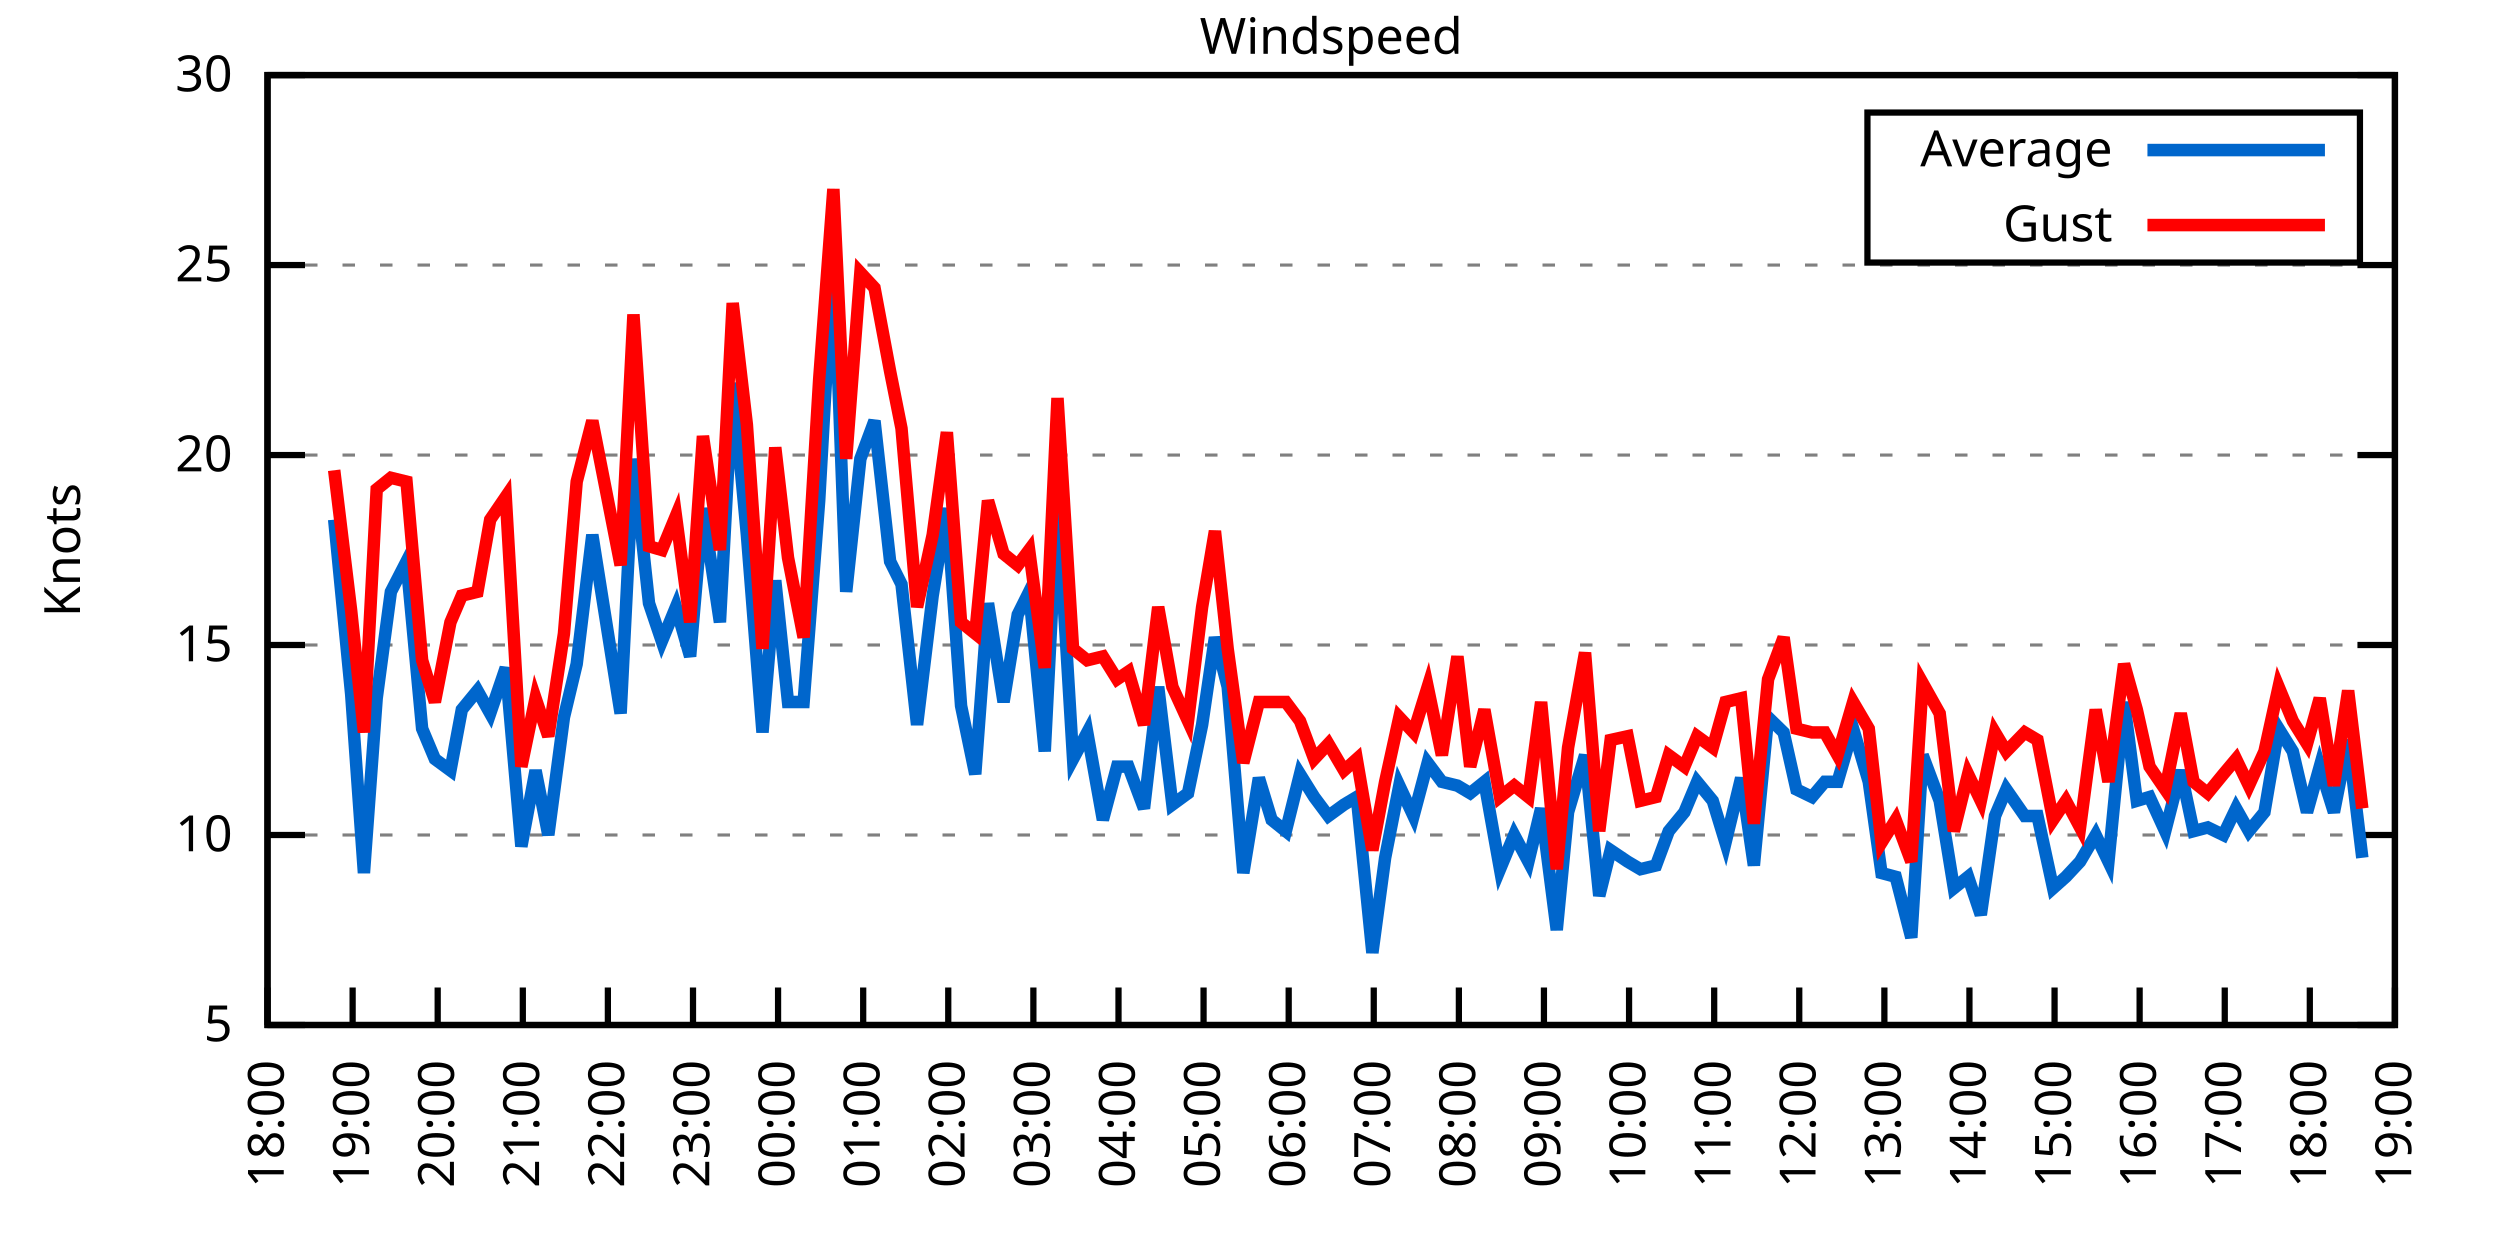
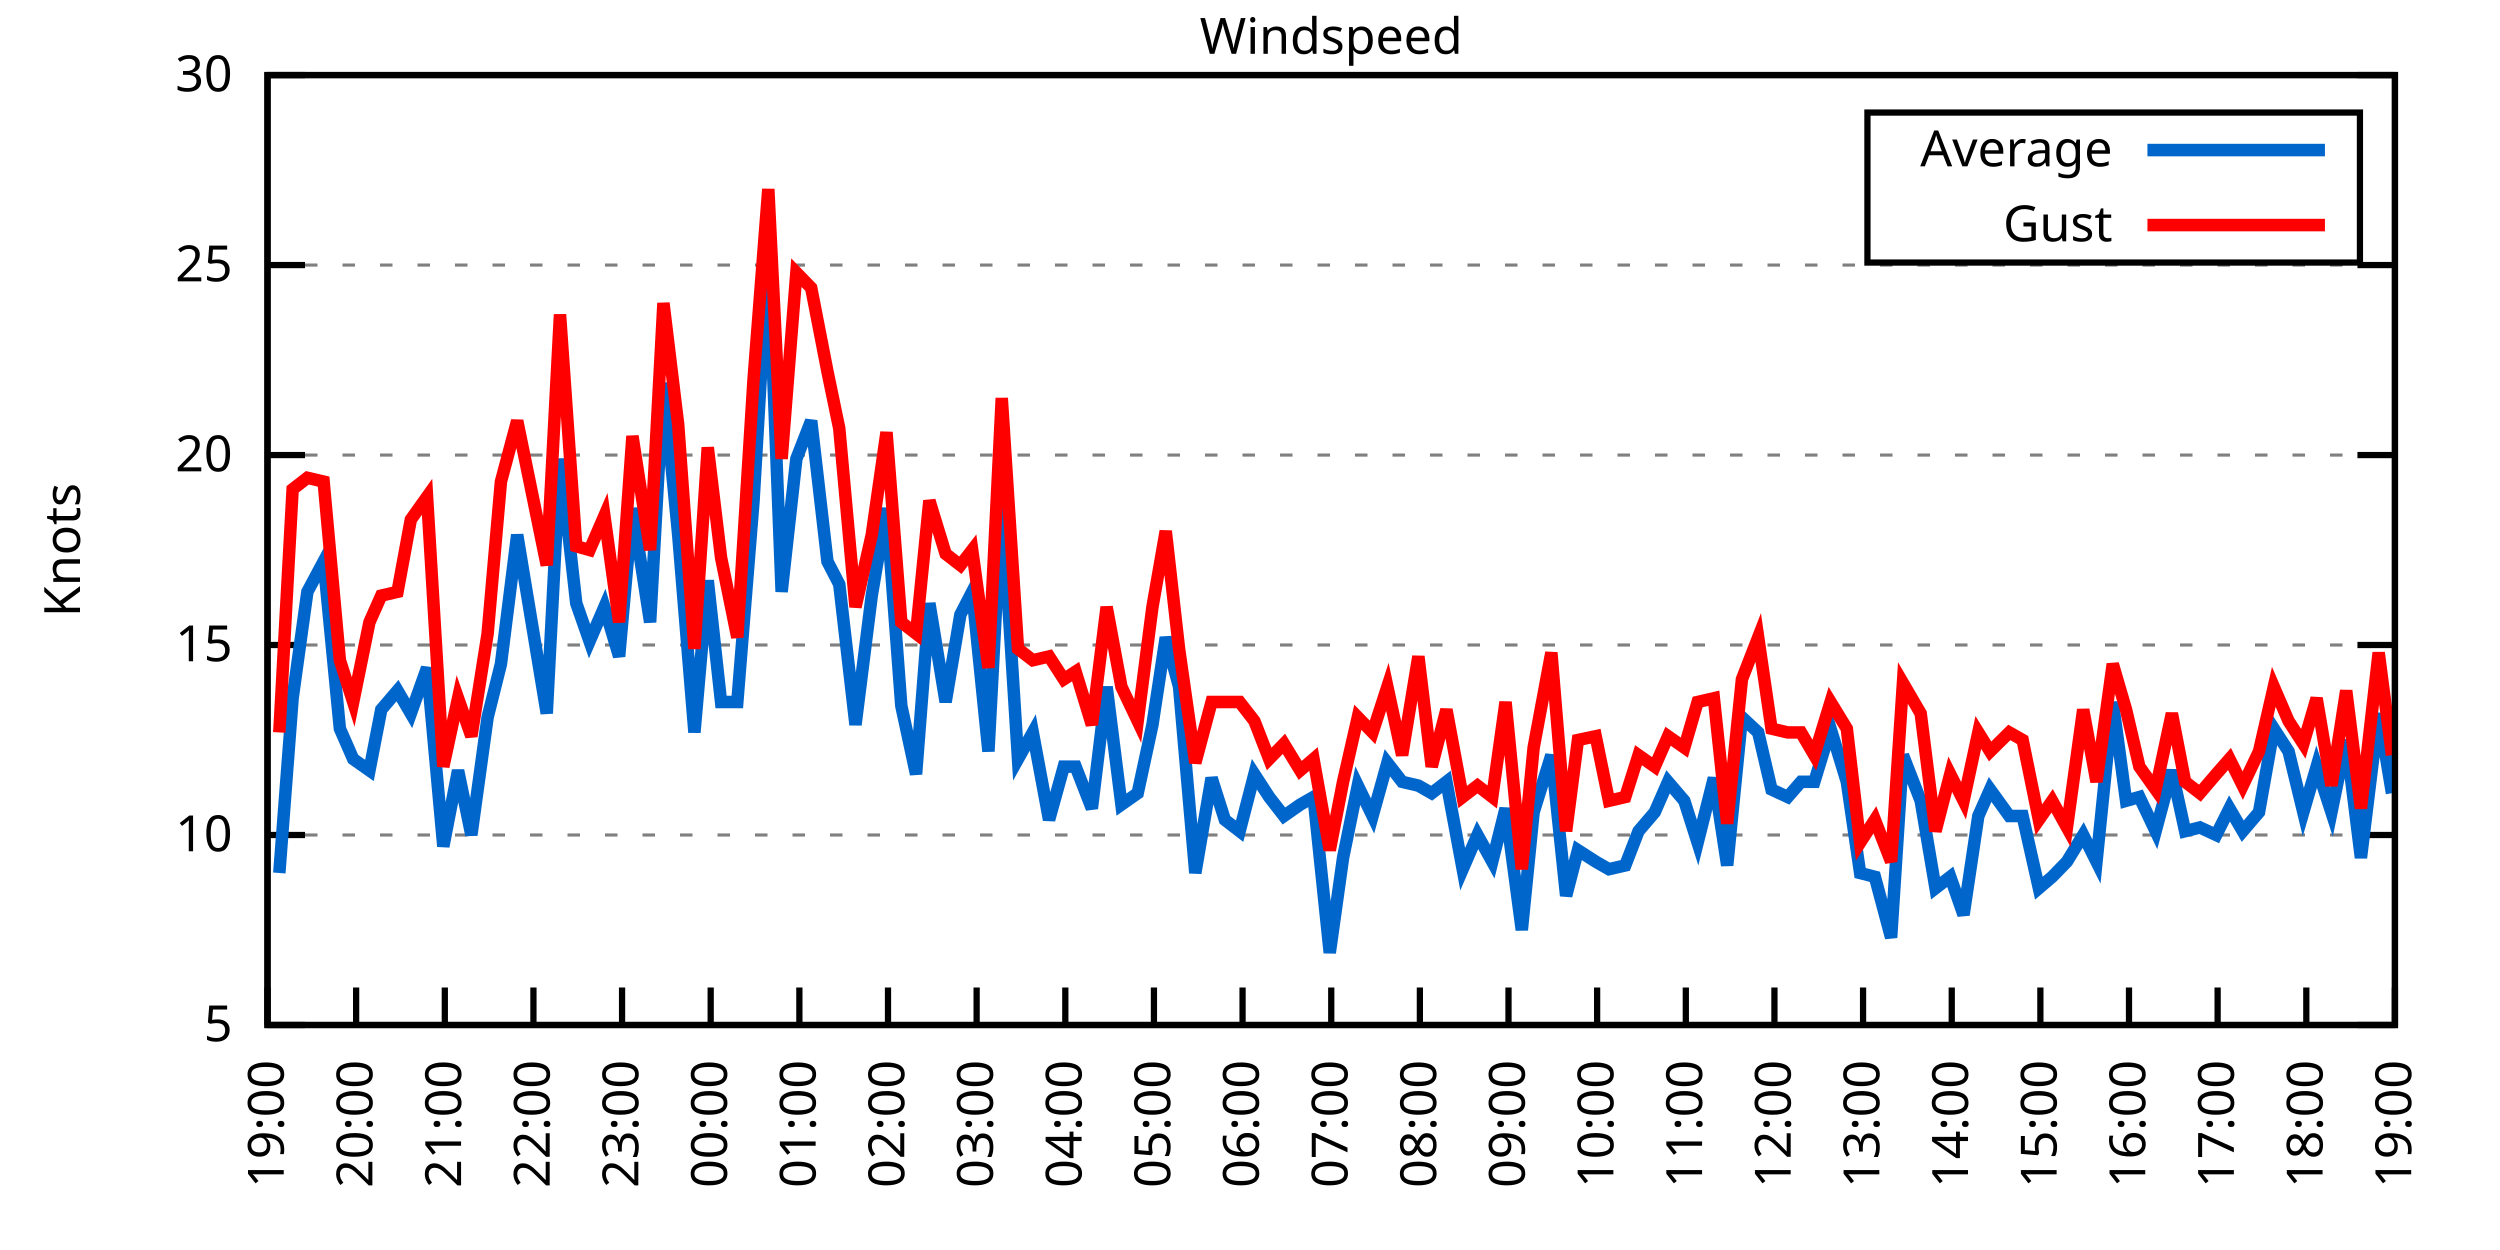
<svg xmlns="http://www.w3.org/2000/svg" xmlns:xlink="http://www.w3.org/1999/xlink" width="400" height="200" viewBox="0 0 400 200">
  <g id="gnuplot_canvas">
    <rect x="0" y="0" width="400" height="200" fill="none" />
    <defs>
      <circle id="gpDot" r="0.5" stroke-width="0.5" stroke="currentColor" />
      <path id="gpPt0" stroke-width="0.333" stroke="currentColor" d="M-1,0 h2 M0,-1 v2" />
      <path id="gpPt1" stroke-width="0.333" stroke="currentColor" d="M-1,-1 L1,1 M1,-1 L-1,1" />
      <path id="gpPt2" stroke-width="0.333" stroke="currentColor" d="M-1,0 L1,0 M0,-1 L0,1 M-1,-1 L1,1 M-1,1 L1,-1" />
      <rect id="gpPt3" stroke-width="0.333" stroke="currentColor" x="-1" y="-1" width="2" height="2" />
      <rect id="gpPt4" stroke-width="0.333" stroke="currentColor" fill="currentColor" x="-1" y="-1" width="2" height="2" />
      <circle id="gpPt5" stroke-width="0.333" stroke="currentColor" cx="0" cy="0" r="1" />
      <use xlink:href="#gpPt5" id="gpPt6" fill="currentColor" stroke="none" />
      <path id="gpPt7" stroke-width="0.333" stroke="currentColor" d="M0,-1.33 L-1.33,0.67 L1.33,0.67 z" />
      <use xlink:href="#gpPt7" id="gpPt8" fill="currentColor" stroke="none" />
      <use xlink:href="#gpPt7" id="gpPt9" stroke="currentColor" transform="rotate(180)" />
      <use xlink:href="#gpPt9" id="gpPt10" fill="currentColor" stroke="none" />
      <use xlink:href="#gpPt3" id="gpPt11" stroke="currentColor" transform="rotate(45)" />
      <use xlink:href="#gpPt11" id="gpPt12" fill="currentColor" stroke="none" />
      <path id="gpPt13" stroke-width="0.333" stroke="currentColor" d="M0,1.330 L1.265,0.411 L0.782,-1.067 L-0.782,-1.076 L-1.265,0.411 z" />
      <use xlink:href="#gpPt13" id="gpPt14" fill="currentColor" stroke="none" />
      <filter id="textbox" filterUnits="objectBoundingBox" x="0" y="0" height="1" width="1">
        <feFlood flood-color="white" flood-opacity="1" result="bgnd" />
        <feComposite in="SourceGraphic" in2="bgnd" operator="atop" />
      </filter>
      <filter id="greybox" filterUnits="objectBoundingBox" x="0" y="0" height="1" width="1">
        <feFlood flood-color="lightgrey" flood-opacity="1" result="grey" />
        <feComposite in="SourceGraphic" in2="grey" operator="atop" />
      </filter>
    </defs>
    <g fill="none" color="white" stroke="currentColor" stroke-width="1.00" stroke-linecap="butt" stroke-linejoin="miter">
</g>
    <g fill="none" color="black" stroke="currentColor" stroke-width="1.00" stroke-linecap="butt" stroke-linejoin="miter">
      <g stroke="none" shape-rendering="crispEdges">
        <polygon fill="rgb(255, 255, 255)" points="42.80,164.00 383.18,164.00 383.18,12.02 42.80,12.02 " />
      </g>
    </g>
    <g fill="none" color="black" stroke="currentColor" stroke-width="1.00" stroke-linecap="butt" stroke-linejoin="miter">
</g>
    <g fill="none" color="black" stroke="black" stroke-width="0.50" stroke-linecap="butt" stroke-linejoin="miter">
</g>
    <g fill="none" color="gray" stroke="currentColor" stroke-width="0.50" stroke-linecap="butt" stroke-linejoin="miter">
      <path stroke="gray" stroke-dasharray="2,4" class="gridline" d="M42.80,164.00 L383.19,164.00  " />
    </g>
    <g fill="none" color="gray" stroke="gray" stroke-width="1.00" stroke-linecap="butt" stroke-linejoin="miter">
</g>
    <g fill="none" color="black" stroke="currentColor" stroke-width="1.00" stroke-linecap="butt" stroke-linejoin="miter">
      <path stroke="black" d="M42.80,164.00 L48.80,164.00 M383.19,164.00 L377.19,164.00  " />
      <g transform="translate(37.20,166.60)" stroke="none" fill="black" font-family="Sans" font-size="8.00" text-anchor="end">
        <text>
          <tspan font-family="Sans"> 5</tspan>
        </text>
      </g>
    </g>
    <g fill="none" color="black" stroke="currentColor" stroke-width="1.00" stroke-linecap="butt" stroke-linejoin="miter">
</g>
    <g fill="none" color="black" stroke="black" stroke-width="0.50" stroke-linecap="butt" stroke-linejoin="miter">
</g>
    <g fill="none" color="gray" stroke="currentColor" stroke-width="0.50" stroke-linecap="butt" stroke-linejoin="miter">
      <path stroke="gray" stroke-dasharray="2,4" class="gridline" d="M42.80,133.60 L383.19,133.60  " />
    </g>
    <g fill="none" color="gray" stroke="gray" stroke-width="1.00" stroke-linecap="butt" stroke-linejoin="miter">
</g>
    <g fill="none" color="black" stroke="currentColor" stroke-width="1.00" stroke-linecap="butt" stroke-linejoin="miter">
      <path stroke="black" d="M42.80,133.60 L48.80,133.60 M383.19,133.60 L377.19,133.60  " />
      <g transform="translate(37.20,136.20)" stroke="none" fill="black" font-family="Sans" font-size="8.00" text-anchor="end">
        <text>
          <tspan font-family="Sans"> 10</tspan>
        </text>
      </g>
    </g>
    <g fill="none" color="black" stroke="currentColor" stroke-width="1.00" stroke-linecap="butt" stroke-linejoin="miter">
</g>
    <g fill="none" color="black" stroke="black" stroke-width="0.50" stroke-linecap="butt" stroke-linejoin="miter">
</g>
    <g fill="none" color="gray" stroke="currentColor" stroke-width="0.50" stroke-linecap="butt" stroke-linejoin="miter">
      <path stroke="gray" stroke-dasharray="2,4" class="gridline" d="M42.80,103.20 L383.19,103.20  " />
    </g>
    <g fill="none" color="gray" stroke="gray" stroke-width="1.00" stroke-linecap="butt" stroke-linejoin="miter">
</g>
    <g fill="none" color="black" stroke="currentColor" stroke-width="1.00" stroke-linecap="butt" stroke-linejoin="miter">
      <path stroke="black" d="M42.80,103.20 L48.80,103.20 M383.19,103.20 L377.19,103.20  " />
      <g transform="translate(37.20,105.80)" stroke="none" fill="black" font-family="Sans" font-size="8.00" text-anchor="end">
        <text>
          <tspan font-family="Sans"> 15</tspan>
        </text>
      </g>
    </g>
    <g fill="none" color="black" stroke="currentColor" stroke-width="1.00" stroke-linecap="butt" stroke-linejoin="miter">
</g>
    <g fill="none" color="black" stroke="black" stroke-width="0.50" stroke-linecap="butt" stroke-linejoin="miter">
</g>
    <g fill="none" color="gray" stroke="currentColor" stroke-width="0.50" stroke-linecap="butt" stroke-linejoin="miter">
      <path stroke="gray" stroke-dasharray="2,4" class="gridline" d="M42.80,72.81 L383.19,72.81  " />
    </g>
    <g fill="none" color="gray" stroke="gray" stroke-width="1.00" stroke-linecap="butt" stroke-linejoin="miter">
</g>
    <g fill="none" color="black" stroke="currentColor" stroke-width="1.00" stroke-linecap="butt" stroke-linejoin="miter">
      <path stroke="black" d="M42.80,72.81 L48.80,72.81 M383.19,72.81 L377.19,72.81  " />
      <g transform="translate(37.20,75.41)" stroke="none" fill="black" font-family="Sans" font-size="8.00" text-anchor="end">
        <text>
          <tspan font-family="Sans"> 20</tspan>
        </text>
      </g>
    </g>
    <g fill="none" color="black" stroke="currentColor" stroke-width="1.00" stroke-linecap="butt" stroke-linejoin="miter">
</g>
    <g fill="none" color="black" stroke="black" stroke-width="0.50" stroke-linecap="butt" stroke-linejoin="miter">
</g>
    <g fill="none" color="gray" stroke="currentColor" stroke-width="0.50" stroke-linecap="butt" stroke-linejoin="miter">
      <path stroke="gray" stroke-dasharray="2,4" class="gridline" d="M42.80,42.41 L383.19,42.41  " />
    </g>
    <g fill="none" color="gray" stroke="gray" stroke-width="1.00" stroke-linecap="butt" stroke-linejoin="miter">
</g>
    <g fill="none" color="black" stroke="currentColor" stroke-width="1.00" stroke-linecap="butt" stroke-linejoin="miter">
      <path stroke="black" d="M42.80,42.41 L48.80,42.41 M383.19,42.41 L377.19,42.41  " />
      <g transform="translate(37.20,45.01)" stroke="none" fill="black" font-family="Sans" font-size="8.00" text-anchor="end">
        <text>
          <tspan font-family="Sans"> 25</tspan>
        </text>
      </g>
    </g>
    <g fill="none" color="black" stroke="currentColor" stroke-width="1.00" stroke-linecap="butt" stroke-linejoin="miter">
</g>
    <g fill="none" color="black" stroke="black" stroke-width="0.50" stroke-linecap="butt" stroke-linejoin="miter">
</g>
    <g fill="none" color="gray" stroke="currentColor" stroke-width="0.50" stroke-linecap="butt" stroke-linejoin="miter">
      <path stroke="gray" stroke-dasharray="2,4" class="gridline" d="M42.80,12.01 L383.19,12.01  " />
    </g>
    <g fill="none" color="gray" stroke="gray" stroke-width="1.00" stroke-linecap="butt" stroke-linejoin="miter">
</g>
    <g fill="none" color="black" stroke="currentColor" stroke-width="1.00" stroke-linecap="butt" stroke-linejoin="miter">
      <path stroke="black" d="M42.80,12.01 L48.80,12.01 M383.19,12.01 L377.19,12.01  " />
      <g transform="translate(37.20,14.61)" stroke="none" fill="black" font-family="Sans" font-size="8.00" text-anchor="end">
        <text>
          <tspan font-family="Sans"> 30</tspan>
        </text>
      </g>
    </g>
    <g fill="none" color="black" stroke="currentColor" stroke-width="1.00" stroke-linecap="butt" stroke-linejoin="miter">
      <path stroke="black" d="M42.80,164.00 L42.80,158.00  " />
      <g transform="translate(45.40,169.60) rotate(270.00)" stroke="none" fill="black" font-family="Sans" font-size="8.00" text-anchor="end">
        <text>
-           <tspan font-family="Sans">18:00</tspan>
-         </text>
-       </g>
-     </g>
-     <g fill="none" color="black" stroke="currentColor" stroke-width="1.00" stroke-linecap="butt" stroke-linejoin="miter">
-       <path stroke="black" d="M56.42,164.00 L56.42,158.00  " />
-       <g transform="translate(59.02,169.60) rotate(270.00)" stroke="none" fill="black" font-family="Sans" font-size="8.00" text-anchor="end">
-         <text>
          <tspan font-family="Sans">19:00</tspan>
        </text>
      </g>
    </g>
    <g fill="none" color="black" stroke="currentColor" stroke-width="1.00" stroke-linecap="butt" stroke-linejoin="miter">
-       <path stroke="black" d="M70.03,164.00 L70.03,158.00  " />
-       <g transform="translate(72.63,169.60) rotate(270.00)" stroke="none" fill="black" font-family="Sans" font-size="8.00" text-anchor="end">
+       <path stroke="black" d="M56.98,164.00 L56.98,158.00  " />
+       <g transform="translate(59.58,169.60) rotate(270.00)" stroke="none" fill="black" font-family="Sans" font-size="8.00" text-anchor="end">
        <text>
          <tspan font-family="Sans">20:00</tspan>
        </text>
      </g>
    </g>
    <g fill="none" color="black" stroke="currentColor" stroke-width="1.00" stroke-linecap="butt" stroke-linejoin="miter">
-       <path stroke="black" d="M83.65,164.00 L83.65,158.00  " />
-       <g transform="translate(86.25,169.60) rotate(270.00)" stroke="none" fill="black" font-family="Sans" font-size="8.00" text-anchor="end">
+       <path stroke="black" d="M71.17,164.00 L71.17,158.00  " />
+       <g transform="translate(73.77,169.60) rotate(270.00)" stroke="none" fill="black" font-family="Sans" font-size="8.00" text-anchor="end">
        <text>
          <tspan font-family="Sans">21:00</tspan>
        </text>
      </g>
    </g>
    <g fill="none" color="black" stroke="currentColor" stroke-width="1.00" stroke-linecap="butt" stroke-linejoin="miter">
-       <path stroke="black" d="M97.26,164.00 L97.26,158.00  " />
-       <g transform="translate(99.86,169.60) rotate(270.00)" stroke="none" fill="black" font-family="Sans" font-size="8.00" text-anchor="end">
+       <path stroke="black" d="M85.35,164.00 L85.35,158.00  " />
+       <g transform="translate(87.95,169.60) rotate(270.00)" stroke="none" fill="black" font-family="Sans" font-size="8.00" text-anchor="end">
        <text>
          <tspan font-family="Sans">22:00</tspan>
        </text>
      </g>
    </g>
    <g fill="none" color="black" stroke="currentColor" stroke-width="1.00" stroke-linecap="butt" stroke-linejoin="miter">
-       <path stroke="black" d="M110.88,164.00 L110.88,158.00  " />
-       <g transform="translate(113.48,169.60) rotate(270.00)" stroke="none" fill="black" font-family="Sans" font-size="8.00" text-anchor="end">
+       <path stroke="black" d="M99.53,164.00 L99.53,158.00  " />
+       <g transform="translate(102.13,169.60) rotate(270.00)" stroke="none" fill="black" font-family="Sans" font-size="8.00" text-anchor="end">
        <text>
          <tspan font-family="Sans">23:00</tspan>
        </text>
      </g>
    </g>
    <g fill="none" color="black" stroke="currentColor" stroke-width="1.00" stroke-linecap="butt" stroke-linejoin="miter">
-       <path stroke="black" d="M124.49,164.00 L124.49,158.00  " />
-       <g transform="translate(127.09,169.60) rotate(270.00)" stroke="none" fill="black" font-family="Sans" font-size="8.00" text-anchor="end">
+       <path stroke="black" d="M113.71,164.00 L113.71,158.00  " />
+       <g transform="translate(116.31,169.60) rotate(270.00)" stroke="none" fill="black" font-family="Sans" font-size="8.00" text-anchor="end">
        <text>
          <tspan font-family="Sans">00:00</tspan>
        </text>
      </g>
    </g>
    <g fill="none" color="black" stroke="currentColor" stroke-width="1.00" stroke-linecap="butt" stroke-linejoin="miter">
-       <path stroke="black" d="M138.11,164.00 L138.11,158.00  " />
-       <g transform="translate(140.71,169.60) rotate(270.00)" stroke="none" fill="black" font-family="Sans" font-size="8.00" text-anchor="end">
+       <path stroke="black" d="M127.90,164.00 L127.90,158.00  " />
+       <g transform="translate(130.50,169.60) rotate(270.00)" stroke="none" fill="black" font-family="Sans" font-size="8.00" text-anchor="end">
        <text>
          <tspan font-family="Sans">01:00</tspan>
        </text>
      </g>
    </g>
    <g fill="none" color="black" stroke="currentColor" stroke-width="1.00" stroke-linecap="butt" stroke-linejoin="miter">
-       <path stroke="black" d="M151.72,164.00 L151.72,158.00  " />
-       <g transform="translate(154.32,169.60) rotate(270.00)" stroke="none" fill="black" font-family="Sans" font-size="8.00" text-anchor="end">
+       <path stroke="black" d="M142.08,164.00 L142.08,158.00  " />
+       <g transform="translate(144.68,169.60) rotate(270.00)" stroke="none" fill="black" font-family="Sans" font-size="8.00" text-anchor="end">
        <text>
          <tspan font-family="Sans">02:00</tspan>
        </text>
      </g>
    </g>
    <g fill="none" color="black" stroke="currentColor" stroke-width="1.00" stroke-linecap="butt" stroke-linejoin="miter">
-       <path stroke="black" d="M165.34,164.00 L165.34,158.00  " />
-       <g transform="translate(167.94,169.60) rotate(270.00)" stroke="none" fill="black" font-family="Sans" font-size="8.00" text-anchor="end">
+       <path stroke="black" d="M156.26,164.00 L156.26,158.00  " />
+       <g transform="translate(158.86,169.60) rotate(270.00)" stroke="none" fill="black" font-family="Sans" font-size="8.00" text-anchor="end">
        <text>
          <tspan font-family="Sans">03:00</tspan>
        </text>
      </g>
    </g>
    <g fill="none" color="black" stroke="currentColor" stroke-width="1.00" stroke-linecap="butt" stroke-linejoin="miter">
-       <path stroke="black" d="M178.96,164.00 L178.96,158.00  " />
-       <g transform="translate(181.56,169.60) rotate(270.00)" stroke="none" fill="black" font-family="Sans" font-size="8.00" text-anchor="end">
+       <path stroke="black" d="M170.45,164.00 L170.45,158.00  " />
+       <g transform="translate(173.05,169.60) rotate(270.00)" stroke="none" fill="black" font-family="Sans" font-size="8.00" text-anchor="end">
        <text>
          <tspan font-family="Sans">04:00</tspan>
        </text>
      </g>
    </g>
    <g fill="none" color="black" stroke="currentColor" stroke-width="1.00" stroke-linecap="butt" stroke-linejoin="miter">
-       <path stroke="black" d="M192.57,164.00 L192.57,158.00  " />
-       <g transform="translate(195.17,169.60) rotate(270.00)" stroke="none" fill="black" font-family="Sans" font-size="8.00" text-anchor="end">
+       <path stroke="black" d="M184.63,164.00 L184.63,158.00  " />
+       <g transform="translate(187.23,169.60) rotate(270.00)" stroke="none" fill="black" font-family="Sans" font-size="8.00" text-anchor="end">
        <text>
          <tspan font-family="Sans">05:00</tspan>
        </text>
      </g>
    </g>
    <g fill="none" color="black" stroke="currentColor" stroke-width="1.00" stroke-linecap="butt" stroke-linejoin="miter">
-       <path stroke="black" d="M206.19,164.00 L206.19,158.00  " />
-       <g transform="translate(208.79,169.60) rotate(270.00)" stroke="none" fill="black" font-family="Sans" font-size="8.00" text-anchor="end">
+       <path stroke="black" d="M198.81,164.00 L198.81,158.00  " />
+       <g transform="translate(201.41,169.60) rotate(270.00)" stroke="none" fill="black" font-family="Sans" font-size="8.00" text-anchor="end">
        <text>
          <tspan font-family="Sans">06:00</tspan>
        </text>
      </g>
    </g>
    <g fill="none" color="black" stroke="currentColor" stroke-width="1.00" stroke-linecap="butt" stroke-linejoin="miter">
-       <path stroke="black" d="M219.80,164.00 L219.80,158.00  " />
-       <g transform="translate(222.40,169.60) rotate(270.00)" stroke="none" fill="black" font-family="Sans" font-size="8.00" text-anchor="end">
+       <path stroke="black" d="M213.00,164.00 L213.00,158.00  " />
+       <g transform="translate(215.60,169.60) rotate(270.00)" stroke="none" fill="black" font-family="Sans" font-size="8.00" text-anchor="end">
        <text>
          <tspan font-family="Sans">07:00</tspan>
        </text>
      </g>
    </g>
    <g fill="none" color="black" stroke="currentColor" stroke-width="1.00" stroke-linecap="butt" stroke-linejoin="miter">
-       <path stroke="black" d="M233.42,164.00 L233.42,158.00  " />
-       <g transform="translate(236.02,169.60) rotate(270.00)" stroke="none" fill="black" font-family="Sans" font-size="8.00" text-anchor="end">
+       <path stroke="black" d="M227.18,164.00 L227.18,158.00  " />
+       <g transform="translate(229.78,169.60) rotate(270.00)" stroke="none" fill="black" font-family="Sans" font-size="8.00" text-anchor="end">
        <text>
          <tspan font-family="Sans">08:00</tspan>
        </text>
      </g>
    </g>
    <g fill="none" color="black" stroke="currentColor" stroke-width="1.00" stroke-linecap="butt" stroke-linejoin="miter">
-       <path stroke="black" d="M247.03,164.00 L247.03,158.00  " />
-       <g transform="translate(249.63,169.60) rotate(270.00)" stroke="none" fill="black" font-family="Sans" font-size="8.00" text-anchor="end">
+       <path stroke="black" d="M241.36,164.00 L241.36,158.00  " />
+       <g transform="translate(243.96,169.60) rotate(270.00)" stroke="none" fill="black" font-family="Sans" font-size="8.00" text-anchor="end">
        <text>
          <tspan font-family="Sans">09:00</tspan>
        </text>
      </g>
    </g>
    <g fill="none" color="black" stroke="currentColor" stroke-width="1.00" stroke-linecap="butt" stroke-linejoin="miter">
-       <path stroke="black" d="M260.65,164.00 L260.65,158.00  " />
-       <g transform="translate(263.25,169.60) rotate(270.00)" stroke="none" fill="black" font-family="Sans" font-size="8.00" text-anchor="end">
+       <path stroke="black" d="M255.54,164.00 L255.54,158.00  " />
+       <g transform="translate(258.14,169.60) rotate(270.00)" stroke="none" fill="black" font-family="Sans" font-size="8.00" text-anchor="end">
        <text>
          <tspan font-family="Sans">10:00</tspan>
        </text>
      </g>
    </g>
    <g fill="none" color="black" stroke="currentColor" stroke-width="1.00" stroke-linecap="butt" stroke-linejoin="miter">
-       <path stroke="black" d="M274.27,164.00 L274.27,158.00  " />
-       <g transform="translate(276.87,169.60) rotate(270.00)" stroke="none" fill="black" font-family="Sans" font-size="8.00" text-anchor="end">
+       <path stroke="black" d="M269.73,164.00 L269.73,158.00  " />
+       <g transform="translate(272.33,169.60) rotate(270.00)" stroke="none" fill="black" font-family="Sans" font-size="8.00" text-anchor="end">
        <text>
          <tspan font-family="Sans">11:00</tspan>
        </text>
      </g>
    </g>
    <g fill="none" color="black" stroke="currentColor" stroke-width="1.00" stroke-linecap="butt" stroke-linejoin="miter">
-       <path stroke="black" d="M287.88,164.00 L287.88,158.00  " />
-       <g transform="translate(290.48,169.60) rotate(270.00)" stroke="none" fill="black" font-family="Sans" font-size="8.00" text-anchor="end">
+       <path stroke="black" d="M283.91,164.00 L283.91,158.00  " />
+       <g transform="translate(286.51,169.60) rotate(270.00)" stroke="none" fill="black" font-family="Sans" font-size="8.00" text-anchor="end">
        <text>
          <tspan font-family="Sans">12:00</tspan>
        </text>
      </g>
    </g>
    <g fill="none" color="black" stroke="currentColor" stroke-width="1.00" stroke-linecap="butt" stroke-linejoin="miter">
-       <path stroke="black" d="M301.50,164.00 L301.50,158.00  " />
-       <g transform="translate(304.10,169.60) rotate(270.00)" stroke="none" fill="black" font-family="Sans" font-size="8.00" text-anchor="end">
+       <path stroke="black" d="M298.09,164.00 L298.09,158.00  " />
+       <g transform="translate(300.69,169.60) rotate(270.00)" stroke="none" fill="black" font-family="Sans" font-size="8.00" text-anchor="end">
        <text>
          <tspan font-family="Sans">13:00</tspan>
        </text>
      </g>
    </g>
    <g fill="none" color="black" stroke="currentColor" stroke-width="1.00" stroke-linecap="butt" stroke-linejoin="miter">
-       <path stroke="black" d="M315.11,164.00 L315.11,158.00  " />
-       <g transform="translate(317.71,169.60) rotate(270.00)" stroke="none" fill="black" font-family="Sans" font-size="8.00" text-anchor="end">
+       <path stroke="black" d="M312.28,164.00 L312.28,158.00  " />
+       <g transform="translate(314.88,169.60) rotate(270.00)" stroke="none" fill="black" font-family="Sans" font-size="8.00" text-anchor="end">
        <text>
          <tspan font-family="Sans">14:00</tspan>
        </text>
      </g>
    </g>
    <g fill="none" color="black" stroke="currentColor" stroke-width="1.00" stroke-linecap="butt" stroke-linejoin="miter">
-       <path stroke="black" d="M328.73,164.00 L328.73,158.00  " />
-       <g transform="translate(331.33,169.60) rotate(270.00)" stroke="none" fill="black" font-family="Sans" font-size="8.00" text-anchor="end">
+       <path stroke="black" d="M326.46,164.00 L326.46,158.00  " />
+       <g transform="translate(329.06,169.60) rotate(270.00)" stroke="none" fill="black" font-family="Sans" font-size="8.00" text-anchor="end">
        <text>
          <tspan font-family="Sans">15:00</tspan>
        </text>
      </g>
    </g>
    <g fill="none" color="black" stroke="currentColor" stroke-width="1.00" stroke-linecap="butt" stroke-linejoin="miter">
-       <path stroke="black" d="M342.34,164.00 L342.34,158.00  " />
-       <g transform="translate(344.94,169.60) rotate(270.00)" stroke="none" fill="black" font-family="Sans" font-size="8.00" text-anchor="end">
+       <path stroke="black" d="M340.64,164.00 L340.64,158.00  " />
+       <g transform="translate(343.24,169.60) rotate(270.00)" stroke="none" fill="black" font-family="Sans" font-size="8.00" text-anchor="end">
        <text>
          <tspan font-family="Sans">16:00</tspan>
        </text>
      </g>
    </g>
    <g fill="none" color="black" stroke="currentColor" stroke-width="1.00" stroke-linecap="butt" stroke-linejoin="miter">
-       <path stroke="black" d="M355.96,164.00 L355.96,158.00  " />
-       <g transform="translate(358.56,169.60) rotate(270.00)" stroke="none" fill="black" font-family="Sans" font-size="8.00" text-anchor="end">
+       <path stroke="black" d="M354.82,164.00 L354.82,158.00  " />
+       <g transform="translate(357.42,169.60) rotate(270.00)" stroke="none" fill="black" font-family="Sans" font-size="8.00" text-anchor="end">
        <text>
          <tspan font-family="Sans">17:00</tspan>
        </text>
      </g>
    </g>
    <g fill="none" color="black" stroke="currentColor" stroke-width="1.00" stroke-linecap="butt" stroke-linejoin="miter">
-       <path stroke="black" d="M369.57,164.00 L369.57,158.00  " />
-       <g transform="translate(372.17,169.60) rotate(270.00)" stroke="none" fill="black" font-family="Sans" font-size="8.00" text-anchor="end">
+       <path stroke="black" d="M369.01,164.00 L369.01,158.00  " />
+       <g transform="translate(371.61,169.60) rotate(270.00)" stroke="none" fill="black" font-family="Sans" font-size="8.00" text-anchor="end">
        <text>
          <tspan font-family="Sans">18:00</tspan>
        </text>
      </g>
    </g>
    <g fill="none" color="black" stroke="currentColor" stroke-width="1.00" stroke-linecap="butt" stroke-linejoin="miter">
      <path stroke="black" d="M383.19,164.00 L383.19,158.00  " />
      <g transform="translate(385.79,169.60) rotate(270.00)" stroke="none" fill="black" font-family="Sans" font-size="8.00" text-anchor="end">
        <text>
          <tspan font-family="Sans">19:00</tspan>
        </text>
      </g>
    </g>
    <g fill="none" color="black" stroke="currentColor" stroke-width="1.00" stroke-linecap="butt" stroke-linejoin="miter">
</g>
    <g fill="none" color="black" stroke="currentColor" stroke-width="1.00" stroke-linecap="butt" stroke-linejoin="miter">
      <path stroke="black" d="M42.80,12.01 L42.80,164.00 L383.19,164.00 L383.19,12.01 L42.80,12.01 Z  " />
    </g>
    <g fill="none" color="black" stroke="currentColor" stroke-width="1.00" stroke-linecap="butt" stroke-linejoin="miter">
</g>
    <g fill="none" color="black" stroke="currentColor" stroke-width="1.00" stroke-linecap="butt" stroke-linejoin="miter">
      <path stroke="black" d="M298.79,42.01 L298.79,18.01 L377.59,18.01 L377.59,42.01 L298.79,42.01 Z  " />
    </g>
    <g id="Windspeed_plot_1">
      <g fill="none" color="white" stroke="black" stroke-width="2.00" stroke-linecap="butt" stroke-linejoin="miter">
</g>
      <g fill="none" color="black" stroke="currentColor" stroke-width="2.00" stroke-linecap="butt" stroke-linejoin="miter">
        <g transform="translate(337.99,26.61)" stroke="none" fill="black" font-family="Sans" font-size="8.00" text-anchor="end">
          <text>
            <tspan font-family="Sans">Average</tspan>
          </text>
        </g>
      </g>
      <g fill="none" color="black" stroke="currentColor" stroke-width="2.00" stroke-linecap="butt" stroke-linejoin="miter">
-         <path stroke="rgb(  0, 102, 204)" d="M343.59,24.01 L371.99,24.01 M53.47,83.14 L56.19,111.11 L58.23,139.68 L60.27,111.72 L62.54,94.69 L65.04,89.83   L67.54,116.58 L69.58,121.44 L72.07,123.27 L73.89,113.54 L76.39,110.50 L78.43,114.15 L80.92,106.85 L83.42,135.43   L85.69,123.27 L87.73,133.60 L90.23,114.76 L92.27,106.24 L94.77,85.57 L99.30,114.15 L101.35,73.41 L103.84,96.52   L105.89,102.60 L108.15,97.12 L110.42,105.03 L112.47,81.32 L115.19,99.56 L117.23,61.25 L119.50,85.57 L122.00,117.19   L124.04,92.87 L126.08,112.32 L128.58,112.32 L131.07,80.10 L133.34,39.98 L135.39,94.69 L137.66,73.41 L139.92,67.33   L142.42,89.83 L144.24,93.48 L146.73,115.97 L149.23,95.30 L151.50,81.32 L153.77,112.93 L156.04,123.87 L158.08,96.52   L160.57,112.32 L162.84,98.34 L164.66,94.69 L167.16,120.23 L169.20,80.10 L171.69,121.44 L173.96,117.19 L176.46,131.17   L178.73,122.66 L180.54,122.66 L183.04,129.35 L185.31,109.89 L187.58,128.74 L190.08,126.91 L192.34,115.97 L194.39,101.99   L196.43,109.89 L198.93,139.68 L201.42,124.48 L203.46,131.17 L205.73,132.99 L208.00,123.87 L210.27,127.52 L212.54,130.56   L215.04,128.74 L217.08,127.52 L219.58,152.45 L221.62,137.25 L223.89,125.70 L226.16,130.56 L228.43,122.05 L230.70,125.09   L233.19,125.70 L235.23,126.91 L237.50,125.09 L240.00,139.07 L242.27,133.60 L244.54,137.86 L246.58,129.35 L249.08,148.80   L250.89,129.95 L253.61,120.83 L255.88,143.33 L257.70,136.03 L260.42,137.86 L262.47,139.07 L264.96,138.47 L267.00,132.99   L269.50,129.95 L271.54,125.09 L274.04,128.13 L276.08,134.82 L278.58,124.48 L280.62,138.47 L282.89,114.76 L285.38,117.19   L287.43,126.31 L289.92,127.52 L291.97,125.09 L294.01,125.09 L296.50,116.58 L299.00,125.09 L301.04,139.68 L303.31,140.29   L305.81,150.02 L307.62,120.83 L310.35,128.13 L312.62,142.11 L314.89,140.29 L316.93,146.37 L319.20,130.56 L321.01,126.31   L323.96,130.56 L326.00,130.56 L328.50,142.11 L330.54,140.29 L332.81,137.86 L335.31,133.60 L337.35,137.86 L339.85,112.32   L341.89,128.13 L343.93,127.52 L346.43,132.99 L348.92,123.27 L350.97,132.99 L353.24,132.39 L355.73,133.60 L357.77,129.35   L359.82,132.99 L362.31,129.95 L364.58,116.58 L366.85,120.23 L369.12,129.95 L371.16,122.66 L373.43,129.95 L375.70,118.40   L377.97,137.25  " />
+         <path stroke="rgb(  0, 102, 204)" d="M343.59,24.01 L371.99,24.01 M44.69,139.68 L46.82,111.72 L49.18,94.69 L51.78,89.83 L54.38,116.58 L56.51,121.44   L59.11,123.27 L61.00,113.54 L63.60,110.50 L65.73,114.15 L68.33,106.85 L70.93,135.43 L73.29,123.27 L75.42,133.60   L78.02,114.76 L80.15,106.24 L82.75,85.57 L87.48,114.15 L89.60,73.41 L92.20,96.52 L94.33,102.60 L96.70,97.12   L99.06,105.03 L101.19,81.32 L104.02,99.56 L106.15,61.25 L108.51,85.57 L111.11,117.19 L113.24,92.87 L115.37,112.32   L117.97,112.32 L120.57,80.10 L122.93,39.98 L125.06,94.69 L127.42,73.41 L129.79,67.33 L132.39,89.83 L134.28,93.48   L136.88,115.97 L139.48,95.30 L141.84,81.32 L144.21,112.93 L146.57,123.87 L148.70,96.52 L151.30,112.32 L153.66,98.34   L155.55,94.69 L158.15,120.23 L160.28,80.10 L162.88,121.44 L165.25,117.19 L167.85,131.17 L170.21,122.66 L172.10,122.66   L174.70,129.35 L177.06,109.89 L179.43,128.74 L182.03,126.91 L184.39,115.97 L186.52,101.99 L188.65,109.89 L191.25,139.68   L193.85,124.48 L195.98,131.17 L198.34,132.99 L200.70,123.87 L203.07,127.52 L205.43,130.56 L208.03,128.74 L210.16,127.52   L212.76,152.45 L214.89,137.25 L217.25,125.70 L219.61,130.56 L221.98,122.05 L224.34,125.09 L226.94,125.70 L229.07,126.91   L231.43,125.09 L234.03,139.07 L236.40,133.60 L238.76,137.86 L240.89,129.35 L243.49,148.80 L245.38,129.95 L248.22,120.83   L250.58,143.33 L252.47,136.03 L255.31,137.86 L257.43,139.07 L260.04,138.47 L262.16,132.99 L264.76,129.95 L266.89,125.09   L269.49,128.13 L271.62,134.82 L274.22,124.48 L276.35,138.47 L278.71,114.76 L281.31,117.19 L283.44,126.31 L286.04,127.52   L288.16,125.09 L290.29,125.09 L292.89,116.58 L295.49,125.09 L297.62,139.68 L299.98,140.29 L302.58,150.02 L304.47,120.83   L307.31,128.13 L309.68,142.11 L312.04,140.29 L314.17,146.37 L316.53,130.56 L318.42,126.31 L321.49,130.56 L323.62,130.56   L326.22,142.11 L328.35,140.29 L330.71,137.86 L333.31,133.60 L335.44,137.86 L338.04,112.32 L340.17,128.13 L342.30,127.52   L344.90,132.99 L347.50,123.27 L349.62,132.99 L351.99,132.39 L354.59,133.60 L356.72,129.35 L358.84,132.99 L361.44,129.95   L363.81,116.58 L366.17,120.23 L368.53,129.95 L370.66,122.66 L373.03,129.95 L375.39,118.40 L377.75,137.25 L380.59,114.15   L382.72,126.91  " />
      </g>
    </g>
    <g id="Windspeed_plot_2">
      <g fill="none" color="black" stroke="currentColor" stroke-width="2.00" stroke-linecap="butt" stroke-linejoin="miter">
        <g transform="translate(337.99,38.61)" stroke="none" fill="black" font-family="Sans" font-size="8.00" text-anchor="end">
          <text>
            <tspan font-family="Sans">Gust</tspan>
          </text>
        </g>
      </g>
      <g fill="none" color="black" stroke="currentColor" stroke-width="2.00" stroke-linecap="butt" stroke-linejoin="miter">
-         <path stroke="rgb(255,   0,   0)" d="M343.59,36.01 L371.99,36.01 M53.47,75.24 L56.19,97.73 L58.23,117.19 L60.27,78.28 L62.54,76.45 L65.04,77.06   L67.54,105.64 L69.58,112.32 L72.07,99.56 L73.89,95.30 L76.39,94.69 L78.43,83.14 L80.92,79.49 L83.42,122.66   L85.69,111.72 L87.73,117.80 L90.23,101.38 L92.27,77.06 L94.77,67.33 L99.30,90.44 L101.35,50.31 L103.84,87.40   L105.89,88.00 L108.15,82.53 L110.42,99.56 L112.47,69.77 L115.19,88.00 L117.23,48.49 L119.50,67.94 L122.00,103.81   L124.04,71.59 L126.08,89.22 L128.58,101.99 L131.07,60.65 L133.34,30.25 L135.39,73.41 L137.66,43.62 L139.92,46.06   L142.42,59.43 L144.24,68.55 L146.73,97.12 L149.23,85.57 L151.50,69.16 L153.77,99.56 L156.04,101.38 L158.08,80.10   L160.57,88.61 L162.84,90.44 L164.66,88.00 L167.16,106.85 L169.20,63.69 L171.69,103.81 L173.96,105.64 L176.46,105.03   L178.73,108.68 L180.54,107.46 L183.04,115.97 L185.31,97.12 L187.58,109.89 L190.08,115.36 L192.34,97.12 L194.39,84.97   L196.43,103.81 L198.93,122.05 L201.42,112.32 L203.46,112.32 L205.73,112.32 L208.00,115.36 L210.27,121.44 L212.54,119.01   L215.04,123.27 L217.08,121.44 L219.58,136.03 L221.62,125.09 L223.89,114.76 L226.16,117.19 L228.43,109.89 L230.70,120.83   L233.19,105.03 L235.23,122.66 L237.50,113.54 L240.00,127.52 L242.27,125.70 L244.54,127.52 L246.58,112.32 L249.08,139.07   L250.89,119.62 L253.61,104.42 L255.88,132.99 L257.70,118.40 L260.42,117.80 L262.47,128.13 L264.96,127.52 L267.00,120.83   L269.50,122.66 L271.54,117.80 L274.04,119.62 L276.08,112.32 L278.58,111.72 L280.62,131.78 L282.89,108.68 L285.38,101.99   L287.43,116.58 L289.92,117.19 L291.97,117.19 L294.01,120.83 L296.50,112.32 L299.00,116.58 L301.04,134.82 L303.31,131.17   L305.81,137.86 L307.62,109.28 L310.35,114.15 L312.62,132.99 L314.89,123.87 L316.93,128.13 L319.20,117.19 L321.01,120.23   L323.96,117.19 L326.00,118.40 L328.50,131.17 L330.54,128.13 L332.81,132.39 L335.31,113.54 L337.35,125.09 L339.85,106.24   L341.89,113.54 L343.93,122.66 L346.43,126.31 L348.92,114.15 L350.97,125.09 L353.24,126.91 L355.73,123.87 L357.77,121.44   L359.82,125.70 L362.31,120.23 L364.58,109.89 L366.85,115.36 L369.12,119.01 L371.16,111.72 L373.43,125.70 L375.70,110.50   L377.97,129.35  " />
+         <path stroke="rgb(255,   0,   0)" d="M343.59,36.01 L371.99,36.01 M44.69,117.19 L46.82,78.28 L49.18,76.45 L51.78,77.06 L54.38,105.64 L56.51,112.32   L59.11,99.56 L61.00,95.30 L63.60,94.69 L65.73,83.14 L68.33,79.49 L70.93,122.66 L73.29,111.72 L75.42,117.80   L78.02,101.38 L80.15,77.06 L82.75,67.33 L87.48,90.44 L89.60,50.31 L92.20,87.40 L94.33,88.00 L96.70,82.53   L99.06,99.56 L101.19,69.77 L104.02,88.00 L106.15,48.49 L108.51,67.94 L111.11,103.81 L113.24,71.59 L115.37,89.22   L117.97,101.99 L120.57,60.65 L122.93,30.25 L125.06,73.41 L127.42,43.62 L129.79,46.06 L132.39,59.43 L134.28,68.55   L136.88,97.12 L139.48,85.57 L141.84,69.16 L144.21,99.56 L146.57,101.38 L148.70,80.10 L151.30,88.61 L153.66,90.44   L155.55,88.00 L158.15,106.85 L160.28,63.69 L162.88,103.81 L165.25,105.64 L167.85,105.03 L170.21,108.68 L172.10,107.46   L174.70,115.97 L177.06,97.12 L179.43,109.89 L182.03,115.36 L184.39,97.12 L186.52,84.97 L188.65,103.81 L191.25,122.05   L193.85,112.32 L195.98,112.32 L198.34,112.32 L200.70,115.36 L203.07,121.44 L205.43,119.01 L208.03,123.27 L210.16,121.44   L212.76,136.03 L214.89,125.09 L217.25,114.76 L219.61,117.19 L221.98,109.89 L224.34,120.83 L226.94,105.03 L229.07,122.66   L231.43,113.54 L234.03,127.52 L236.40,125.70 L238.76,127.52 L240.89,112.32 L243.49,139.07 L245.38,119.62 L248.22,104.42   L250.58,132.99 L252.47,118.40 L255.31,117.80 L257.43,128.13 L260.04,127.52 L262.16,120.83 L264.76,122.66 L266.89,117.80   L269.49,119.62 L271.62,112.32 L274.22,111.72 L276.35,131.78 L278.71,108.68 L281.31,101.99 L283.44,116.58 L286.04,117.19   L288.16,117.19 L290.29,120.83 L292.89,112.32 L295.49,116.58 L297.62,134.82 L299.98,131.17 L302.58,137.86 L304.47,109.28   L307.31,114.15 L309.68,132.99 L312.04,123.87 L314.17,128.13 L316.53,117.19 L318.42,120.23 L321.49,117.19 L323.62,118.40   L326.22,131.17 L328.35,128.13 L330.71,132.39 L333.31,113.54 L335.44,125.09 L338.04,106.24 L340.17,113.54 L342.30,122.66   L344.90,126.31 L347.50,114.15 L349.62,125.09 L351.99,126.91 L354.59,123.87 L356.72,121.44 L358.84,125.70 L361.44,120.23   L363.81,109.89 L366.17,115.36 L368.53,119.01 L370.66,111.72 L373.03,125.70 L375.39,110.50 L377.75,129.35 L380.59,104.42   L382.72,120.83  " />
      </g>
    </g>
    <g fill="none" color="black" stroke="currentColor" stroke-width="2.00" stroke-linecap="butt" stroke-linejoin="miter">
</g>
    <g fill="none" color="black" stroke="black" stroke-width="1.00" stroke-linecap="butt" stroke-linejoin="miter">
</g>
    <g fill="none" color="black" stroke="currentColor" stroke-width="1.00" stroke-linecap="butt" stroke-linejoin="miter">
      <path stroke="black" d="M42.80,12.01 L42.80,164.00 L383.19,164.00 L383.19,12.01 L42.80,12.01 Z  " />
      <g transform="translate(12.80,88.01) rotate(270.00)" stroke="none" fill="black" font-family="Sans" font-size="8.00" text-anchor="middle">
        <text>
          <tspan font-family="Sans">Knots</tspan>
        </text>
      </g>
    </g>
    <g fill="none" color="black" stroke="currentColor" stroke-width="1.00" stroke-linecap="butt" stroke-linejoin="miter">
</g>
    <g fill="none" color="black" stroke="currentColor" stroke-width="1.00" stroke-linecap="butt" stroke-linejoin="miter">
      <g transform="translate(212.99,8.61)" stroke="none" fill="black" font-family="Sans" font-size="8.00" text-anchor="middle">
        <text>
          <tspan font-family="Sans">Windspeed</tspan>
        </text>
      </g>
    </g>
    <g fill="none" color="black" stroke="currentColor" stroke-width="1.00" stroke-linecap="butt" stroke-linejoin="miter">
</g>
  </g>
</svg>
